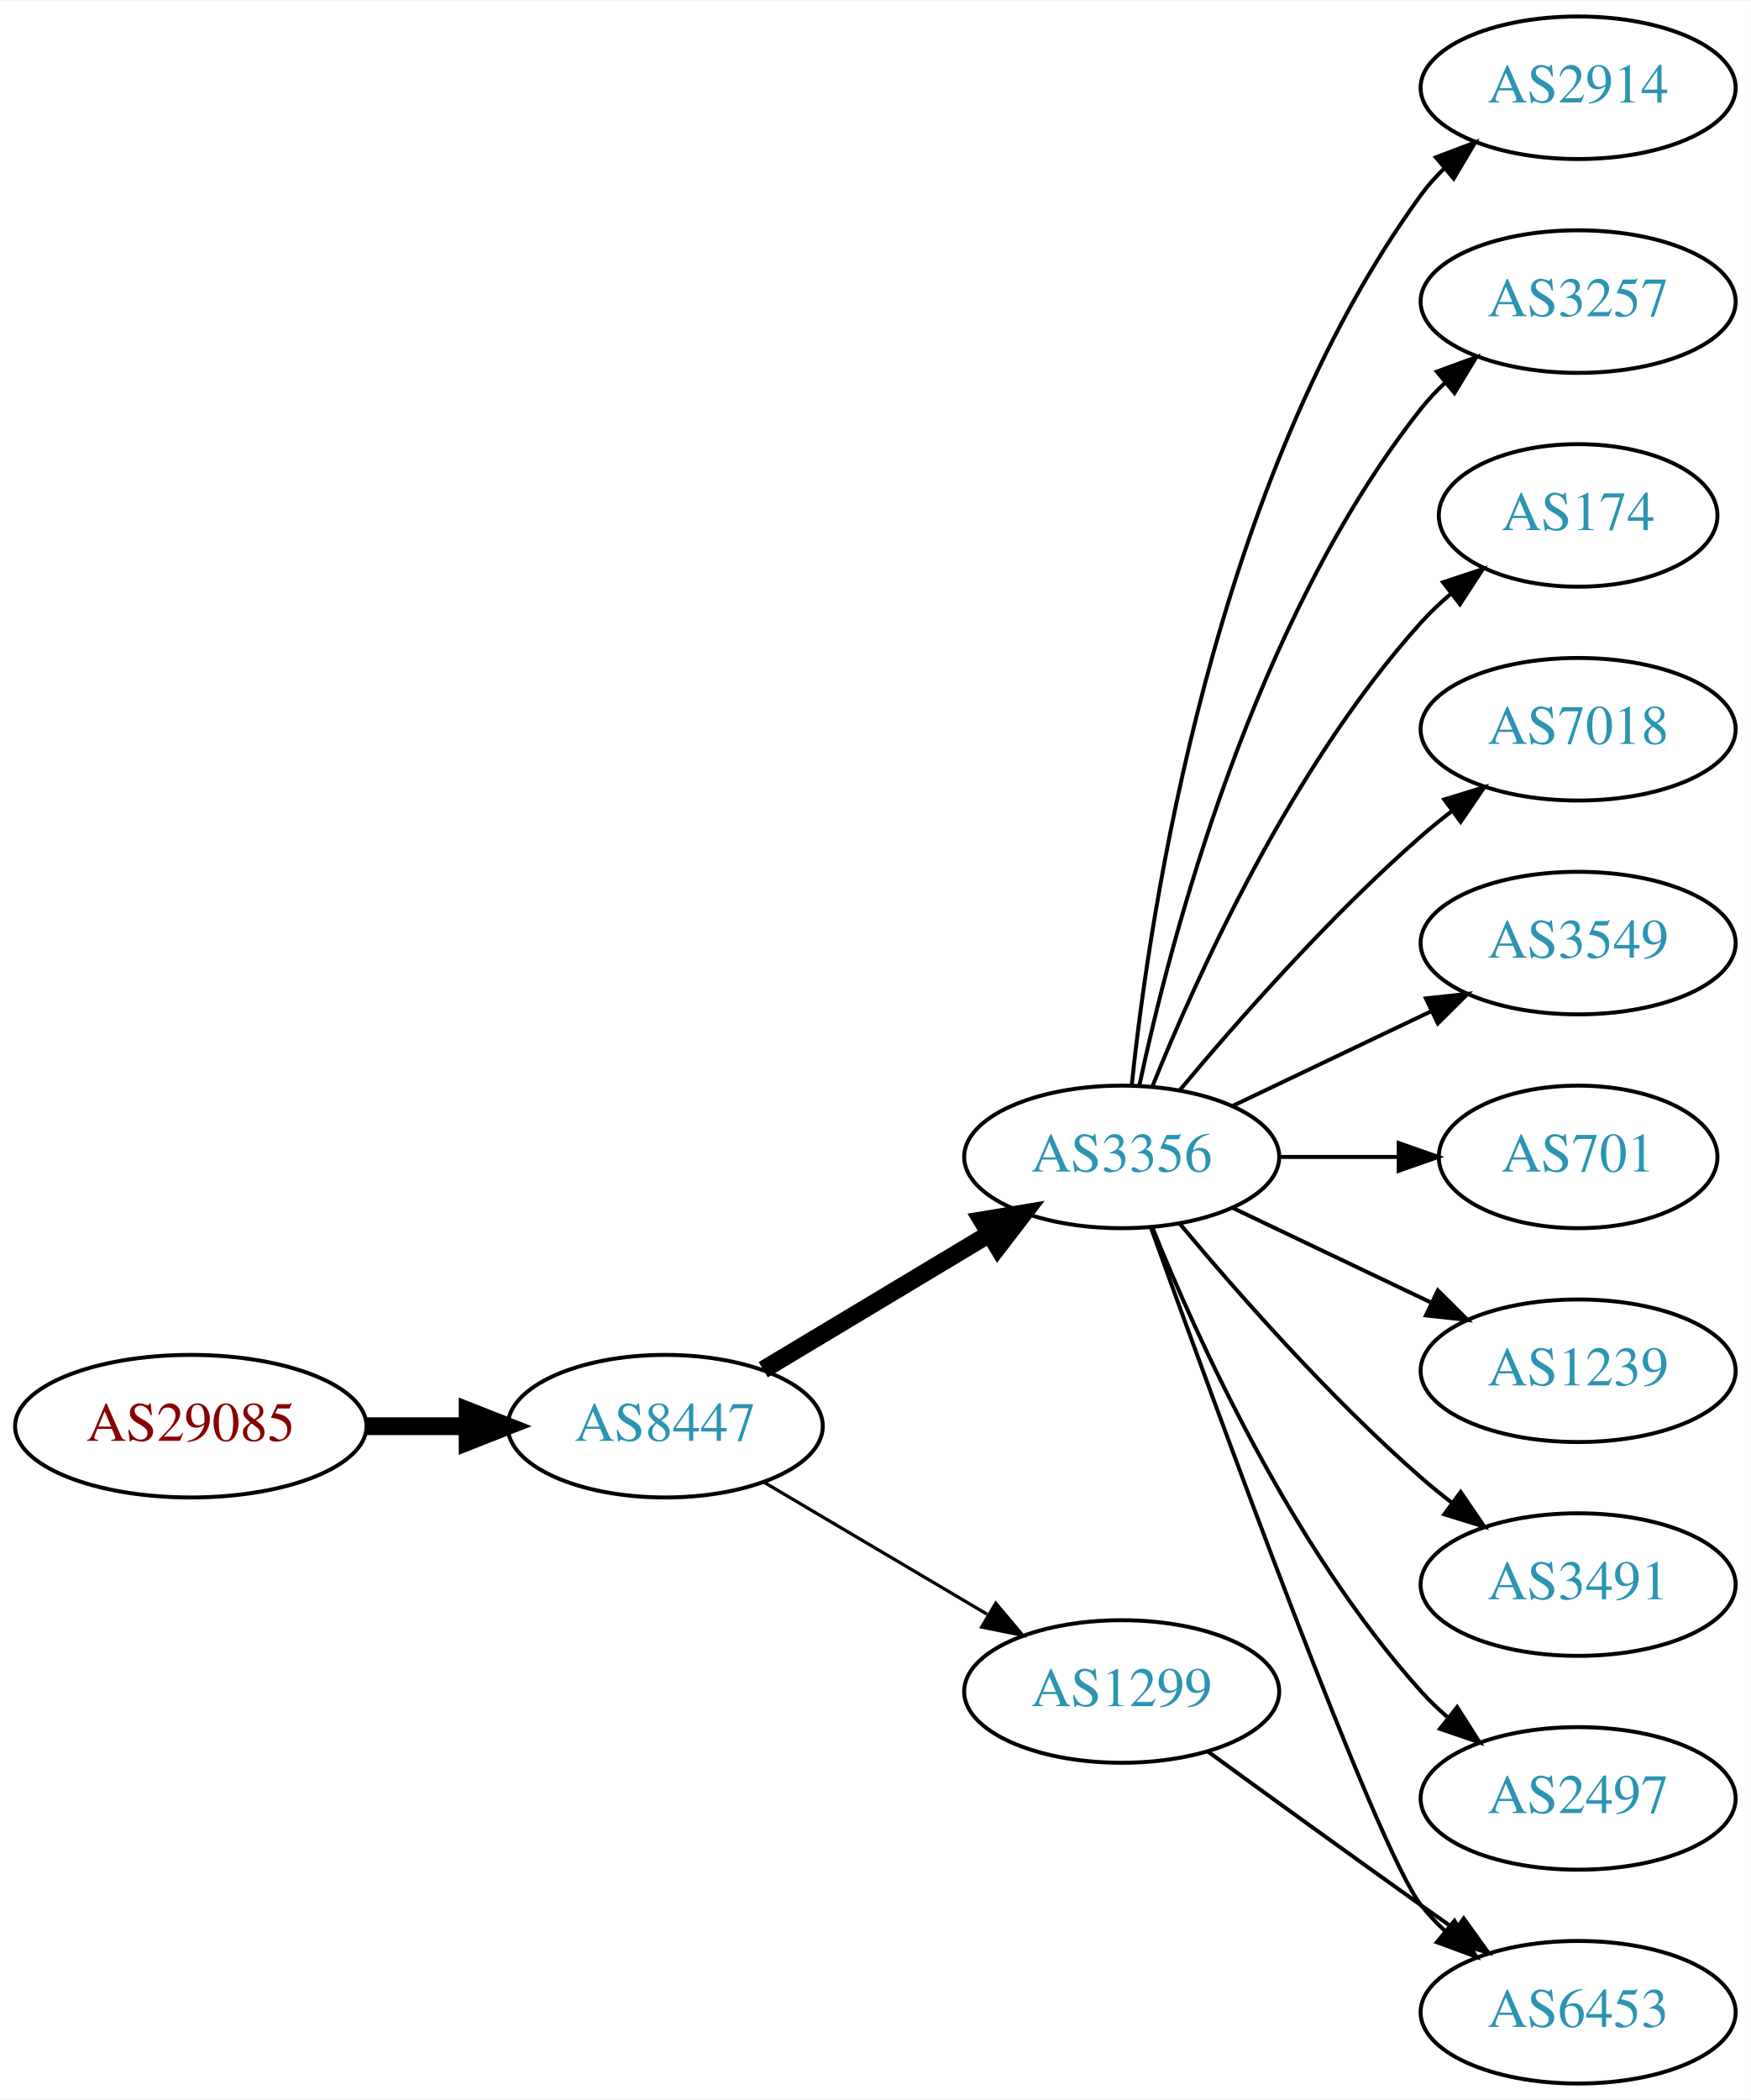
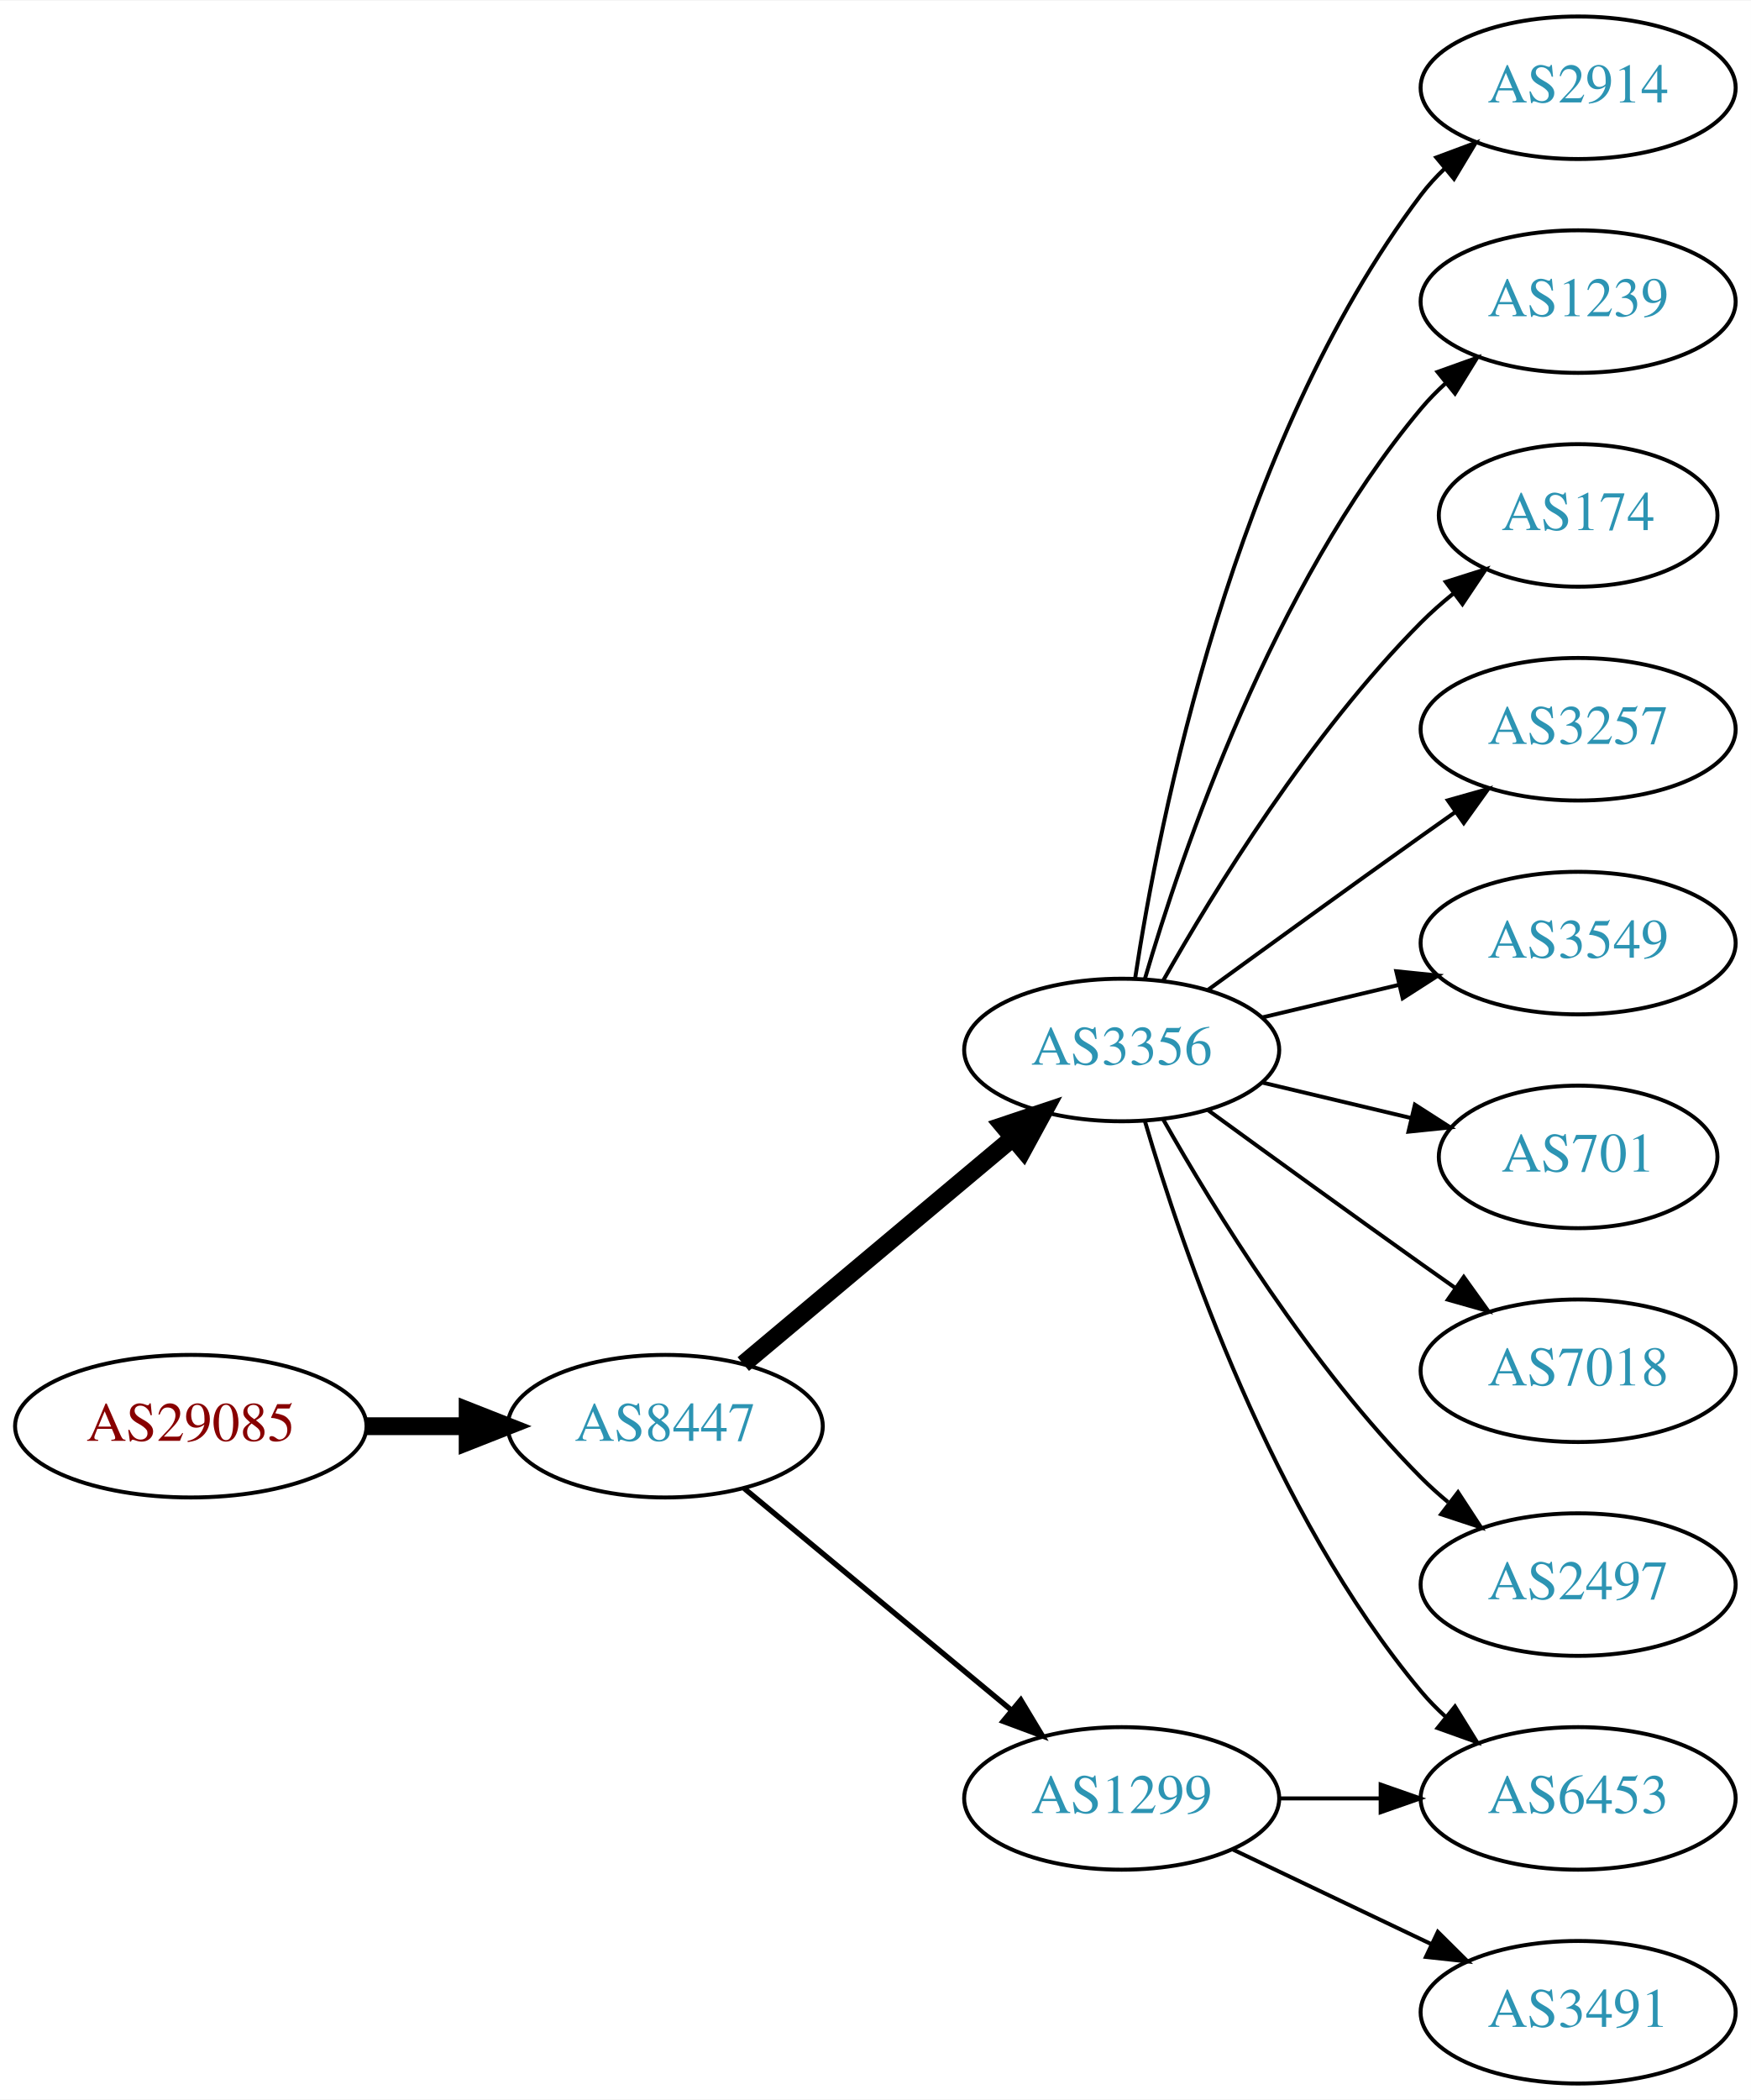
<svg xmlns="http://www.w3.org/2000/svg" xmlns:xlink="http://www.w3.org/1999/xlink" width="442pt" height="530pt" viewBox="0.00 0.00 442.27 530.00">
  <g id="graph0" class="graph" transform="scale(1 1) rotate(0) translate(4 526)">
    <polygon fill="white" stroke="none" points="-4,4 -4,-526 438.271,-526 438.271,4 -4,4" />
    <g id="node1" class="node">
      <g id="a_node1">
        <a xlink:href="/asn/29085" xlink:title="AS29085 ~ PORSCHE-AS [AT]">
          <ellipse fill="#ffffff" stroke="black" cx="44.196" cy="-166" rx="44.393" ry="18" />
          <text text-anchor="middle" x="44.196" y="-162.3" font-family="Times,serif" font-size="14.00" fill="#880000">AS29085</text>
        </a>
      </g>
    </g>
    <g id="node2" class="node">
      <g id="a_node2">
        <a xlink:href="/asn/8447" xlink:title="AS8447 ~ A1 Telekom Austria AG [AT]">
          <ellipse fill="#ffffff" stroke="black" cx="164.039" cy="-166" rx="39.794" ry="18" />
          <text text-anchor="middle" x="164.039" y="-162.3" font-family="Times,serif" font-size="14.00" fill="#2c94b3">AS8447</text>
        </a>
      </g>
    </g>
    <g id="edge1" class="edge">
      <path fill="none" stroke="black" stroke-width="4.5" d="M88.407,-166C96.72,-166 105.482,-166 113.965,-166" />
      <polygon fill="black" stroke="black" stroke-width="4.5" points="114.123,-169.938 124.123,-166 114.123,-162.063 114.123,-169.938" />
    </g>
    <g id="node3" class="node">
      <g id="a_node3">
        <a xlink:href="/asn/3356" xlink:title="AS3356 ~ Level 3 Parent, LLC [US]">
-           <ellipse fill="#ffffff" stroke="black" cx="279.332" cy="-234" rx="39.794" ry="18" />
-           <text text-anchor="middle" x="279.332" y="-230.3" font-family="Times,serif" font-size="14.00" fill="#2c94b3">AS3356</text>
+           <ellipse fill="#ffffff" stroke="black" cx="279.332" cy="-261" rx="39.794" ry="18" />
+           <text text-anchor="middle" x="279.332" y="-257.3" font-family="Times,serif" font-size="14.00" fill="#2c94b3">AS3356</text>
        </a>
      </g>
    </g>
    <g id="edge2" class="edge">
-       <path fill="none" stroke="black" stroke-width="4.5" d="M188.789,-180.255C205.405,-190.229 227.801,-203.671 246.038,-214.617" />
-       <polygon fill="black" stroke="black" stroke-width="4.5" points="244.012,-217.993 254.613,-219.764 248.065,-211.241 244.012,-217.993" />
+       <path fill="none" stroke="black" stroke-width="4.5" d="M183.747,-181.687C202.278,-197.227 230.835,-221.172 251.724,-238.689" />
+       <polygon fill="black" stroke="black" stroke-width="4.5" points="249.403,-241.881 259.596,-245.289 254.463,-235.847 249.403,-241.881" />
    </g>
    <g id="node4" class="node">
      <g id="a_node4">
        <a xlink:href="/asn/1299" xlink:title="AS1299 ~ Telia Carrier [EU]">
-           <ellipse fill="#ffffff" stroke="black" cx="279.332" cy="-99" rx="39.794" ry="18" />
-           <text text-anchor="middle" x="279.332" y="-95.3" font-family="Times,serif" font-size="14.00" fill="#2c94b3">AS1299</text>
+           <ellipse fill="#ffffff" stroke="black" cx="279.332" cy="-72" rx="39.794" ry="18" />
+           <text text-anchor="middle" x="279.332" y="-68.3" font-family="Times,serif" font-size="14.00" fill="#2c94b3">AS1299</text>
        </a>
      </g>
    </g>
    <g id="edge3" class="edge">
-       <path fill="none" stroke="black" stroke-width="0.818" d="M189.065,-151.791C205.437,-142.109 227.325,-129.165 245.329,-118.518" />
-       <polygon fill="black" stroke="black" stroke-width="0.818" points="247.514,-121.292 254.34,-113.188 243.951,-115.266 247.514,-121.292" />
+       <path fill="none" stroke="black" stroke-width="1.35" d="M184.001,-150.267C202.464,-134.948 230.7,-111.52 251.471,-94.287" />
+       <polygon fill="black" stroke="black" stroke-width="1.35" points="253.846,-96.864 259.307,-87.785 249.376,-91.477 253.846,-96.864" />
    </g>
    <g id="node5" class="node">
      <g id="a_node5">
        <a xlink:href="/asn/2914" xlink:title="AS2914 ~ NTT America, Inc. [US]">
          <ellipse fill="#ffffff" stroke="black" cx="394.625" cy="-504" rx="39.794" ry="18" />
          <text text-anchor="middle" x="394.625" y="-500.3" font-family="Times,serif" font-size="14.00" fill="#2c94b3">AS2914</text>
        </a>
      </g>
    </g>
    <g id="edge4" class="edge">
-       <path fill="none" stroke="black" d="M281.888,-252.256C286.359,-295.303 302.492,-404.94 354.978,-477 356.695,-479.357 358.682,-481.581 360.831,-483.663" />
-       <polygon fill="black" stroke="black" points="358.695,-486.439 368.606,-490.183 363.193,-481.075 358.695,-486.439" />
+       <path fill="none" stroke="black" d="M282.708,-278.986C288.682,-318.422 307.393,-413.995 354.978,-477 356.735,-479.327 358.752,-481.529 360.922,-483.596" />
+       <polygon fill="black" stroke="black" points="358.806,-486.389 368.734,-490.088 363.28,-481.005 358.806,-486.389" />
    </g>
    <g id="node6" class="node">
      <g id="a_node6">
-         <a xlink:href="/asn/3257" xlink:title="AS3257 ~ GTT [DE]">
+         <a xlink:href="/asn/1239" xlink:title="AS1239 ~ Sprint [US]">
          <ellipse fill="#ffffff" stroke="black" cx="394.625" cy="-450" rx="39.794" ry="18" />
-           <text text-anchor="middle" x="394.625" y="-446.3" font-family="Times,serif" font-size="14.00" fill="#2c94b3">AS3257</text>
+           <text text-anchor="middle" x="394.625" y="-446.3" font-family="Times,serif" font-size="14.00" fill="#2c94b3">AS1239</text>
        </a>
      </g>
    </g>
    <g id="edge5" class="edge">
-       <path fill="none" stroke="black" d="M283.822,-252.16C291.453,-288.03 312.445,-369.155 354.978,-423 356.785,-425.288 358.838,-427.462 361.033,-429.51" />
-       <polygon fill="black" stroke="black" points="358.944,-432.323 368.893,-435.966 363.387,-426.914 358.944,-432.323" />
+       <path fill="none" stroke="black" d="M285.206,-279.002C294.52,-310.844 317.336,-377.981 354.978,-423 356.848,-425.237 358.947,-427.374 361.173,-429.396" />
+       <polygon fill="black" stroke="black" points="359.116,-432.234 369.092,-435.804 363.52,-426.793 359.116,-432.234" />
    </g>
    <g id="node7" class="node">
      <g id="a_node7">
        <a xlink:href="/asn/174" xlink:title="AS174 ~ Cogent Communications [US]">
          <ellipse fill="#ffffff" stroke="black" cx="394.625" cy="-396" rx="35.194" ry="18" />
          <text text-anchor="middle" x="394.625" y="-392.3" font-family="Times,serif" font-size="14.00" fill="#2c94b3">AS174</text>
        </a>
      </g>
    </g>
    <g id="edge6" class="edge">
-       <path fill="none" stroke="black" d="M287.079,-251.787C298.13,-279.243 322.184,-332.578 354.978,-369 357.294,-371.572 359.899,-374.03 362.634,-376.343" />
-       <polygon fill="black" stroke="black" points="360.5,-379.117 370.557,-382.448 364.772,-373.572 360.5,-379.117" />
+       <path fill="none" stroke="black" d="M289.791,-278.49C302.573,-301.096 327.005,-340.886 354.978,-369 357.478,-371.513 360.239,-373.949 363.1,-376.261" />
+       <polygon fill="black" stroke="black" points="361.198,-379.21 371.297,-382.413 365.401,-373.611 361.198,-379.21" />
    </g>
    <g id="node8" class="node">
      <g id="a_node8">
-         <a xlink:href="/asn/7018" xlink:title="AS7018 ~ AT&amp;T Services, Inc. [US]">
+         <a xlink:href="/asn/3257" xlink:title="AS3257 ~ GTT [DE]">
          <ellipse fill="#ffffff" stroke="black" cx="394.625" cy="-342" rx="39.794" ry="18" />
-           <text text-anchor="middle" x="394.625" y="-338.3" font-family="Times,serif" font-size="14.00" fill="#2c94b3">AS7018</text>
+           <text text-anchor="middle" x="394.625" y="-338.3" font-family="Times,serif" font-size="14.00" fill="#2c94b3">AS3257</text>
        </a>
      </g>
    </g>
    <g id="edge7" class="edge">
-       <path fill="none" stroke="black" d="M293.962,-250.817C308.244,-267.929 331.791,-294.745 354.978,-315 357.444,-317.154 360.082,-319.294 362.78,-321.372" />
-       <polygon fill="black" stroke="black" points="360.805,-324.264 370.934,-327.37 364.953,-318.625 360.805,-324.264" />
+       <path fill="none" stroke="black" d="M301.18,-276.222C316.114,-287.091 336.727,-302.025 354.978,-315 357.799,-317.005 360.742,-319.085 363.69,-321.159" />
+       <polygon fill="black" stroke="black" points="361.717,-324.05 371.914,-326.926 365.736,-318.319 361.717,-324.05" />
    </g>
    <g id="node9" class="node">
      <g id="a_node9">
        <a xlink:href="/asn/3549" xlink:title="AS3549 ~ Level 3 Parent, LLC [US]">
          <ellipse fill="#ffffff" stroke="black" cx="394.625" cy="-288" rx="39.794" ry="18" />
          <text text-anchor="middle" x="394.625" y="-284.3" font-family="Times,serif" font-size="14.00" fill="#2c94b3">AS3549</text>
        </a>
      </g>
    </g>
    <g id="edge8" class="edge">
-       <path fill="none" stroke="black" d="M307.468,-246.934C322.462,-254.081 341.283,-263.052 357.506,-270.785" />
-       <polygon fill="black" stroke="black" points="356.177,-274.028 366.71,-275.171 359.188,-267.709 356.177,-274.028" />
+       <path fill="none" stroke="black" d="M314.939,-269.248C325.81,-271.838 337.964,-274.735 349.407,-277.462" />
+       <polygon fill="black" stroke="black" points="348.69,-280.889 359.229,-279.803 350.313,-274.08 348.69,-280.889" />
    </g>
    <g id="node10" class="node">
      <g id="a_node10">
        <a xlink:href="/asn/701" xlink:title="AS701 ~ UUNET [US]">
          <ellipse fill="#ffffff" stroke="black" cx="394.625" cy="-234" rx="35.194" ry="18" />
          <text text-anchor="middle" x="394.625" y="-230.3" font-family="Times,serif" font-size="14.00" fill="#2c94b3">AS701</text>
        </a>
      </g>
    </g>
    <g id="edge9" class="edge">
-       <path fill="none" stroke="black" d="M319.004,-234C328.709,-234 339.2,-234 349.163,-234" />
-       <polygon fill="black" stroke="black" points="349.299,-237.5 359.299,-234 349.299,-230.5 349.299,-237.5" />
+       <path fill="none" stroke="black" d="M314.939,-252.752C326.733,-249.942 340.038,-246.771 352.306,-243.847" />
+       <polygon fill="black" stroke="black" points="353.394,-247.186 362.311,-241.463 351.772,-240.376 353.394,-247.186" />
    </g>
    <g id="node11" class="node">
      <g id="a_node11">
-         <a xlink:href="/asn/1239" xlink:title="AS1239 ~ Sprint [US]">
+         <a xlink:href="/asn/7018" xlink:title="AS7018 ~ AT&amp;T Services, Inc. [US]">
          <ellipse fill="#ffffff" stroke="black" cx="394.625" cy="-180" rx="39.794" ry="18" />
-           <text text-anchor="middle" x="394.625" y="-176.3" font-family="Times,serif" font-size="14.00" fill="#2c94b3">AS1239</text>
+           <text text-anchor="middle" x="394.625" y="-176.3" font-family="Times,serif" font-size="14.00" fill="#2c94b3">AS7018</text>
        </a>
      </g>
    </g>
    <g id="edge10" class="edge">
-       <path fill="none" stroke="black" d="M307.468,-221.066C322.462,-213.919 341.283,-204.948 357.506,-197.215" />
-       <polygon fill="black" stroke="black" points="359.188,-200.291 366.71,-192.829 356.177,-193.972 359.188,-200.291" />
+       <path fill="none" stroke="black" d="M301.18,-245.778C316.114,-234.909 336.727,-219.975 354.978,-207 357.799,-204.995 360.742,-202.915 363.69,-200.841" />
+       <polygon fill="black" stroke="black" points="365.736,-203.681 371.914,-195.074 361.717,-197.95 365.736,-203.681" />
    </g>
    <g id="node12" class="node">
      <g id="a_node12">
        <a xlink:href="/asn/6453" xlink:title="AS6453 ~ TATA COMMUNICATIONS (AMERICA) INC [US]">
-           <ellipse fill="#ffffff" stroke="black" cx="394.625" cy="-18" rx="39.794" ry="18" />
-           <text text-anchor="middle" x="394.625" y="-14.3" font-family="Times,serif" font-size="14.00" fill="#2c94b3">AS6453</text>
+           <ellipse fill="#ffffff" stroke="black" cx="394.625" cy="-72" rx="39.794" ry="18" />
+           <text text-anchor="middle" x="394.625" y="-68.3" font-family="Times,serif" font-size="14.00" fill="#2c94b3">AS6453</text>
        </a>
      </g>
    </g>
    <g id="edge11" class="edge">
-       <path fill="none" stroke="black" d="M286.705,-216.175C302.646,-171.849 343.771,-59.188 354.978,-45 356.785,-42.712 358.838,-40.538 361.033,-38.49" />
-       <polygon fill="black" stroke="black" points="363.387,-41.086 368.893,-32.034 358.944,-35.677 363.387,-41.086" />
+       <path fill="none" stroke="black" d="M285.206,-242.998C294.52,-211.156 317.336,-144.019 354.978,-99 356.848,-96.763 358.947,-94.626 361.173,-92.604" />
+       <polygon fill="black" stroke="black" points="363.52,-95.207 369.092,-86.196 359.116,-89.766 363.52,-95.207" />
    </g>
    <g id="node13" class="node">
      <g id="a_node13">
-         <a xlink:href="/asn/3491" xlink:title="AS3491 ~ PCCW Global, Inc. [US]">
+         <a xlink:href="/asn/2497" xlink:title="AS2497 ~ Internet Initiative Japan Inc. [JP]">
          <ellipse fill="#ffffff" stroke="black" cx="394.625" cy="-126" rx="39.794" ry="18" />
-           <text text-anchor="middle" x="394.625" y="-122.3" font-family="Times,serif" font-size="14.00" fill="#2c94b3">AS3491</text>
+           <text text-anchor="middle" x="394.625" y="-122.3" font-family="Times,serif" font-size="14.00" fill="#2c94b3">AS2497</text>
        </a>
      </g>
    </g>
    <g id="edge12" class="edge">
-       <path fill="none" stroke="black" d="M293.962,-217.183C308.244,-200.071 331.791,-173.255 354.978,-153 357.444,-150.846 360.082,-148.706 362.78,-146.628" />
-       <polygon fill="black" stroke="black" points="364.953,-149.375 370.934,-140.63 360.805,-143.736 364.953,-149.375" />
+       <path fill="none" stroke="black" d="M289.791,-243.51C302.573,-220.904 327.005,-181.114 354.978,-153 357.089,-150.879 359.385,-148.812 361.77,-146.829" />
+       <polygon fill="black" stroke="black" points="364.286,-149.31 370.086,-140.444 360.023,-143.758 364.286,-149.31" />
+     </g>
+     <g id="edge13" class="edge">
+       <path fill="none" stroke="black" d="M319.004,-72C327.207,-72 335.971,-72 344.503,-72" />
+       <polygon fill="black" stroke="black" points="344.742,-75.5 354.742,-72 344.742,-68.5 344.742,-75.5" />
    </g>
    <g id="node14" class="node">
      <g id="a_node14">
-         <a xlink:href="/asn/2497" xlink:title="AS2497 ~ Internet Initiative Japan Inc. [JP]">
-           <ellipse fill="#ffffff" stroke="black" cx="394.625" cy="-72" rx="39.794" ry="18" />
-           <text text-anchor="middle" x="394.625" y="-68.3" font-family="Times,serif" font-size="14.00" fill="#2c94b3">AS2497</text>
+         <a xlink:href="/asn/3491" xlink:title="AS3491 ~ PCCW Global, Inc. [US]">
+           <ellipse fill="#ffffff" stroke="black" cx="394.625" cy="-18" rx="39.794" ry="18" />
+           <text text-anchor="middle" x="394.625" y="-14.3" font-family="Times,serif" font-size="14.00" fill="#2c94b3">AS3491</text>
        </a>
      </g>
    </g>
-     <g id="edge13" class="edge">
-       <path fill="none" stroke="black" d="M287.079,-216.213C298.13,-188.757 322.184,-135.422 354.978,-99 356.98,-96.776 359.199,-94.637 361.532,-92.603" />
-       <polygon fill="black" stroke="black" points="364.062,-95.065 369.751,-86.127 359.73,-89.567 364.062,-95.065" />
-     </g>
    <g id="edge14" class="edge">
-       <path fill="none" stroke="black" d="M301.18,-83.778C316.114,-72.909 336.727,-57.975 354.978,-45 357.799,-42.995 360.742,-40.915 363.69,-38.841" />
-       <polygon fill="black" stroke="black" points="365.736,-41.681 371.914,-33.074 361.717,-35.95 365.736,-41.681" />
+       <path fill="none" stroke="black" d="M307.468,-59.066C322.462,-51.919 341.283,-42.948 357.506,-35.215" />
+       <polygon fill="black" stroke="black" points="359.188,-38.291 366.71,-30.829 356.177,-31.972 359.188,-38.291" />
    </g>
  </g>
</svg>
